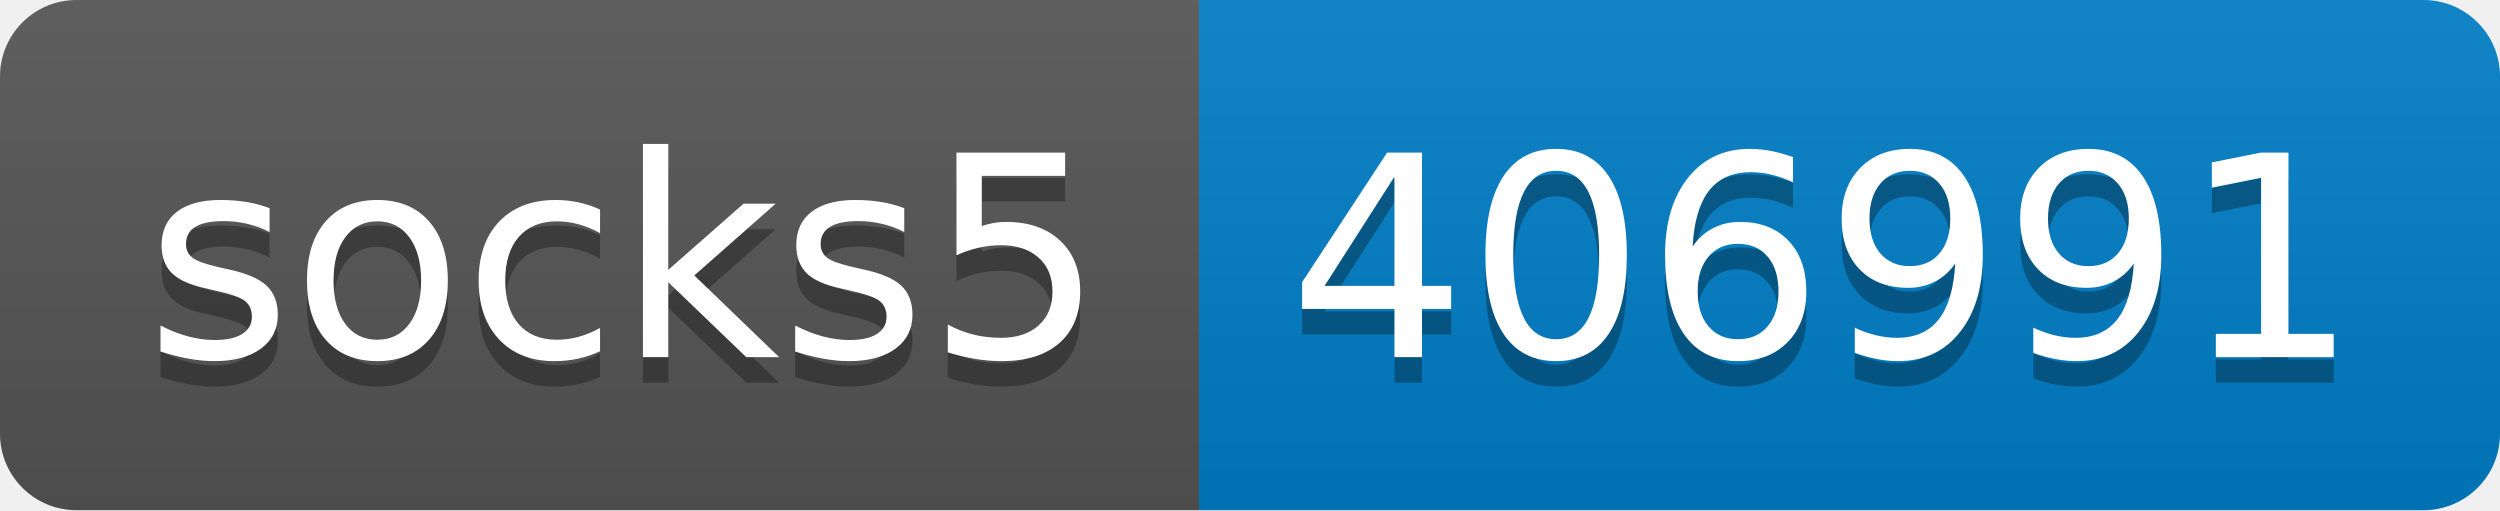
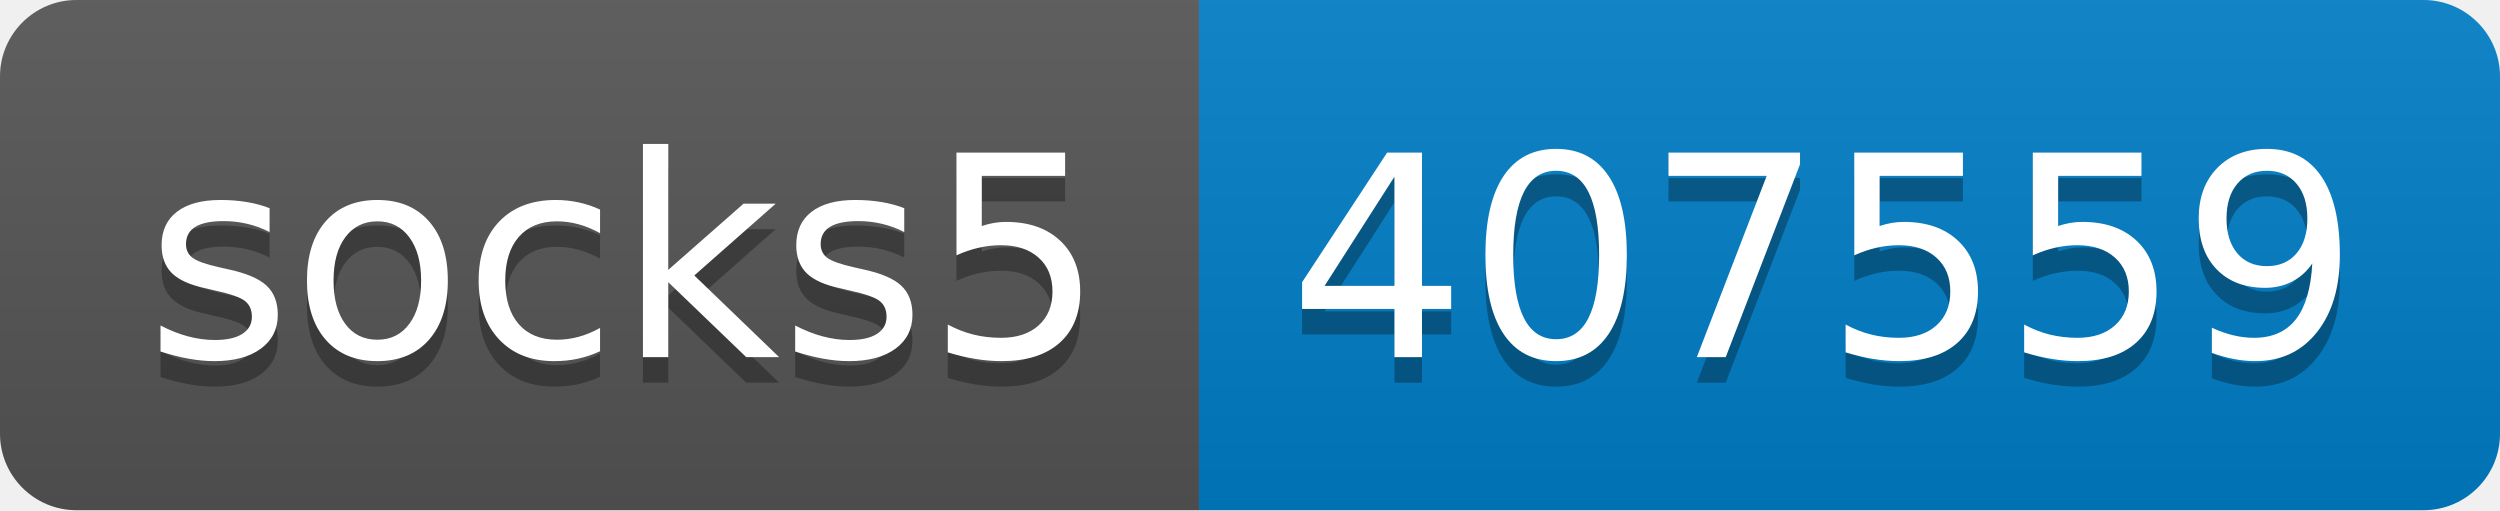
- <svg xmlns="http://www.w3.org/2000/svg" width="98" height="20" role="img" aria-label="socks5: 406991">
+ <svg xmlns="http://www.w3.org/2000/svg" width="98" height="20" role="img" aria-label="socks5: 407559">
  <linearGradient id="s" x2="0" y2="100%">
    <stop offset="0" stop-color="#bbb" stop-opacity=".1" />
    <stop offset="1" stop-opacity=".1" />
  </linearGradient>
  <clipPath id="r">
    <rect width="98" height="20" rx="3" fill="#fff" />
  </clipPath>
  <g clip-path="url(#r)">
    <rect width="47" height="20" fill="#555" />
    <rect x="47" width="51" height="20" fill="#007ec6" />
    <rect width="98" height="20" fill="url(#s)" />
  </g>
  <g fill="#fff" text-anchor="middle" font-family="Verdana,Geneva,DejaVu Sans,sans-serif" text-rendering="geometricPrecision" font-size="110">
    <text aria-hidden="true" x="245" y="150" fill="#010101" fill-opacity=".3" transform="scale(.1)" textLength="370">socks5</text>
    <text x="245" y="140" transform="scale(.1)" fill="#fff" textLength="370">socks5</text>
-     <text aria-hidden="true" x="715" y="150" fill="#010101" fill-opacity=".3" transform="scale(.1)" textLength="410">406991</text>
-     <text x="715" y="140" transform="scale(.1)" fill="#fff" textLength="410">406991</text>
+     <text aria-hidden="true" x="715" y="150" fill="#010101" fill-opacity=".3" transform="scale(.1)" textLength="410">407559</text>
+     <text x="715" y="140" transform="scale(.1)" fill="#fff" textLength="410">407559</text>
  </g>
</svg>
